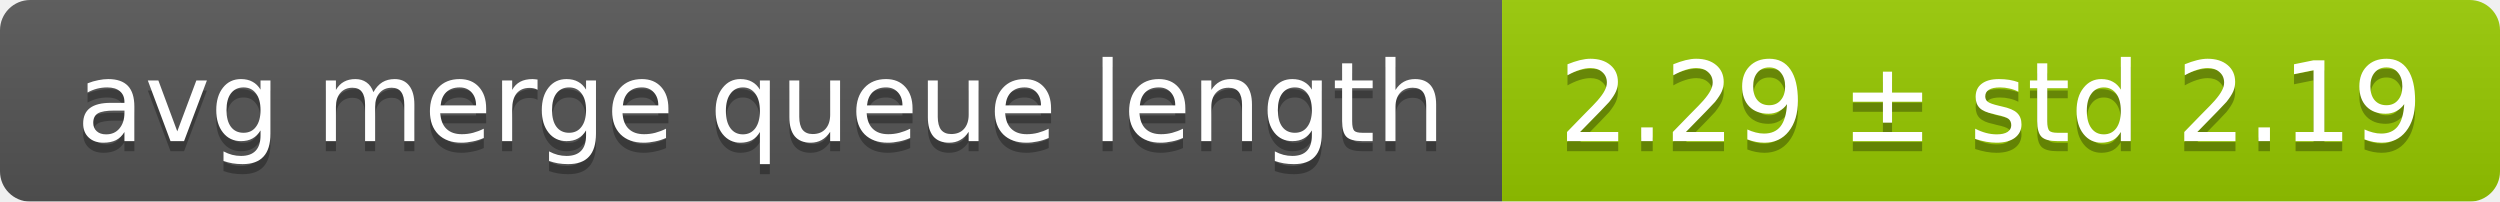
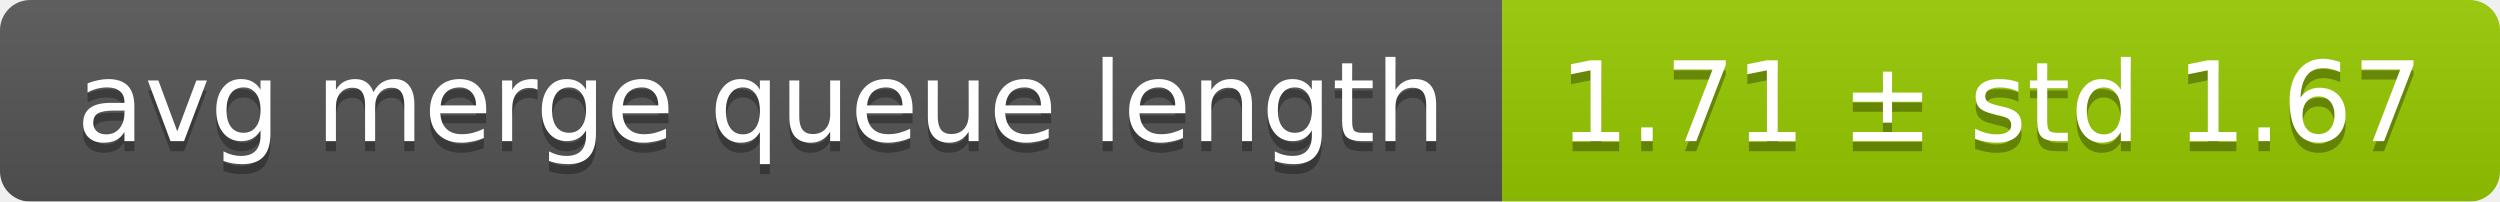
<svg xmlns="http://www.w3.org/2000/svg" width="248" height="20">
  <linearGradient id="smooth" x2="0" y2="100%">
    <stop offset="0" stop-color="#bbb" stop-opacity=".1" />
    <stop offset="1" stop-opacity=".1" />
  </linearGradient>
  <mask id="round">
    <rect width="248" height="20" rx="3" fill="#fff" />
  </mask>
  <g mask="url(#round)">
    <rect width="149" height="20" fill="#555" />
    <rect x="149" width="99" height="20" fill="#97ca00" />
    <rect width="248" height="20" fill="url(#smooth)" />
  </g>
  <g fill="#fff" text-anchor="middle" font-family="DejaVu Sans,Verdana,Geneva,sans-serif" font-size="11">
    <text x="75.5" y="15" fill="#010101" fill-opacity=".3">avg merge queue length</text>
    <text x="75.5" y="14">avg merge queue length</text>
-     <text x="197.5" y="15" fill="#010101" fill-opacity=".3">2.29 ± std 2.19</text>
-     <text x="197.5" y="14">2.29 ± std 2.19</text>
+     <text x="197.5" y="15" fill="#010101" fill-opacity=".3">1.71 ± std 1.67</text>
+     <text x="197.5" y="14">1.71 ± std 1.67</text>
  </g>
</svg>
